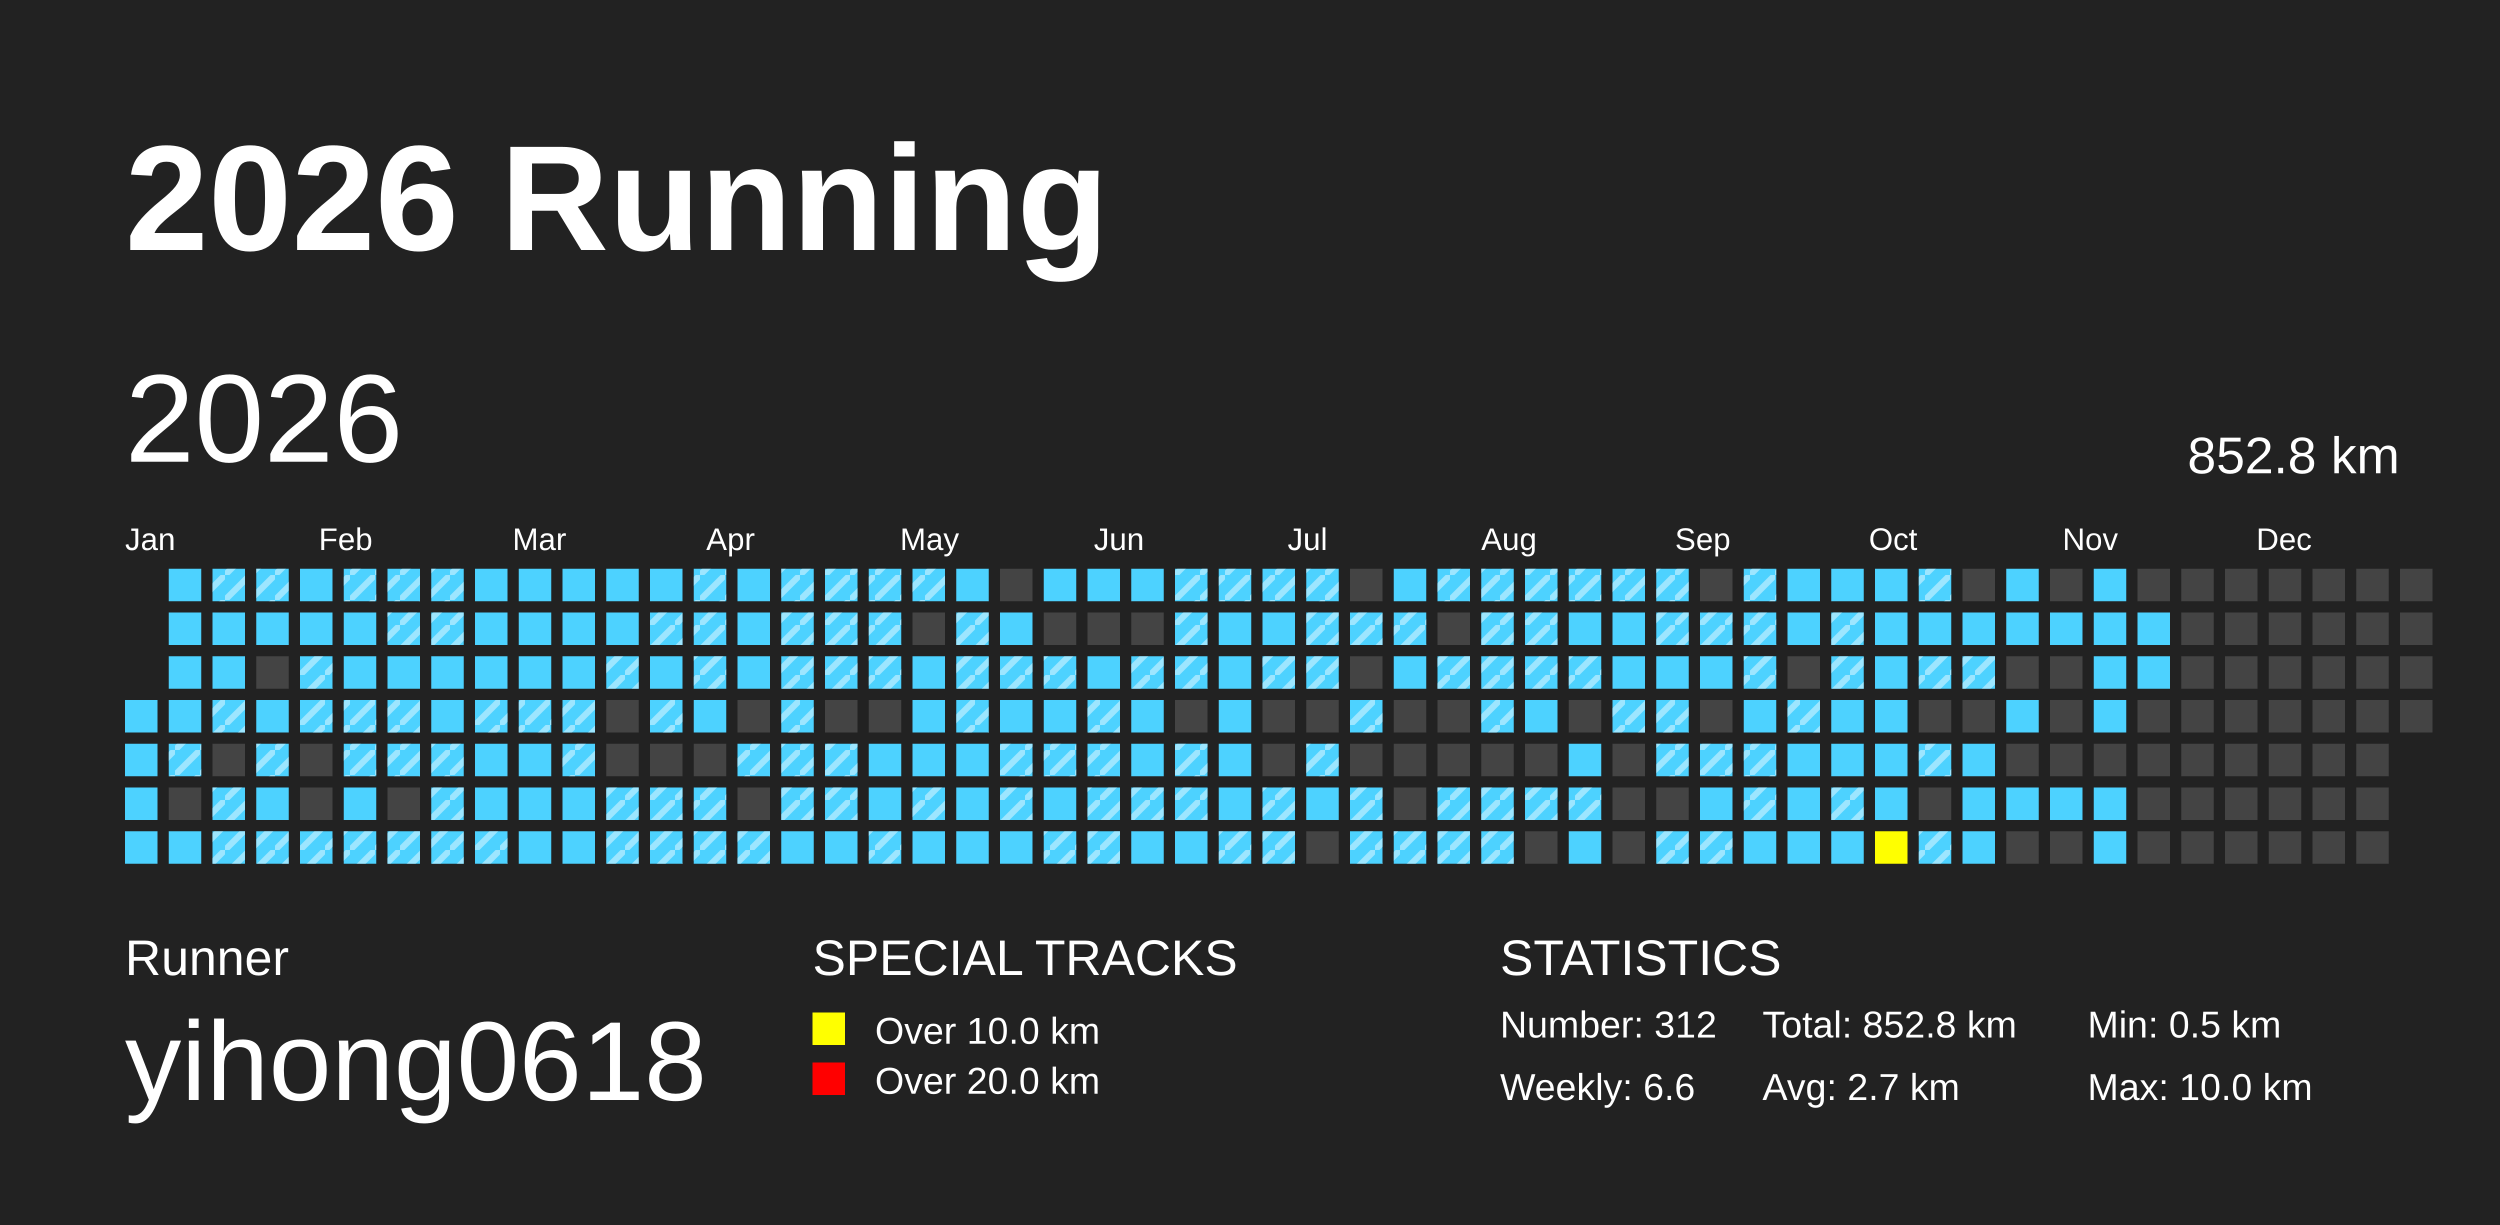
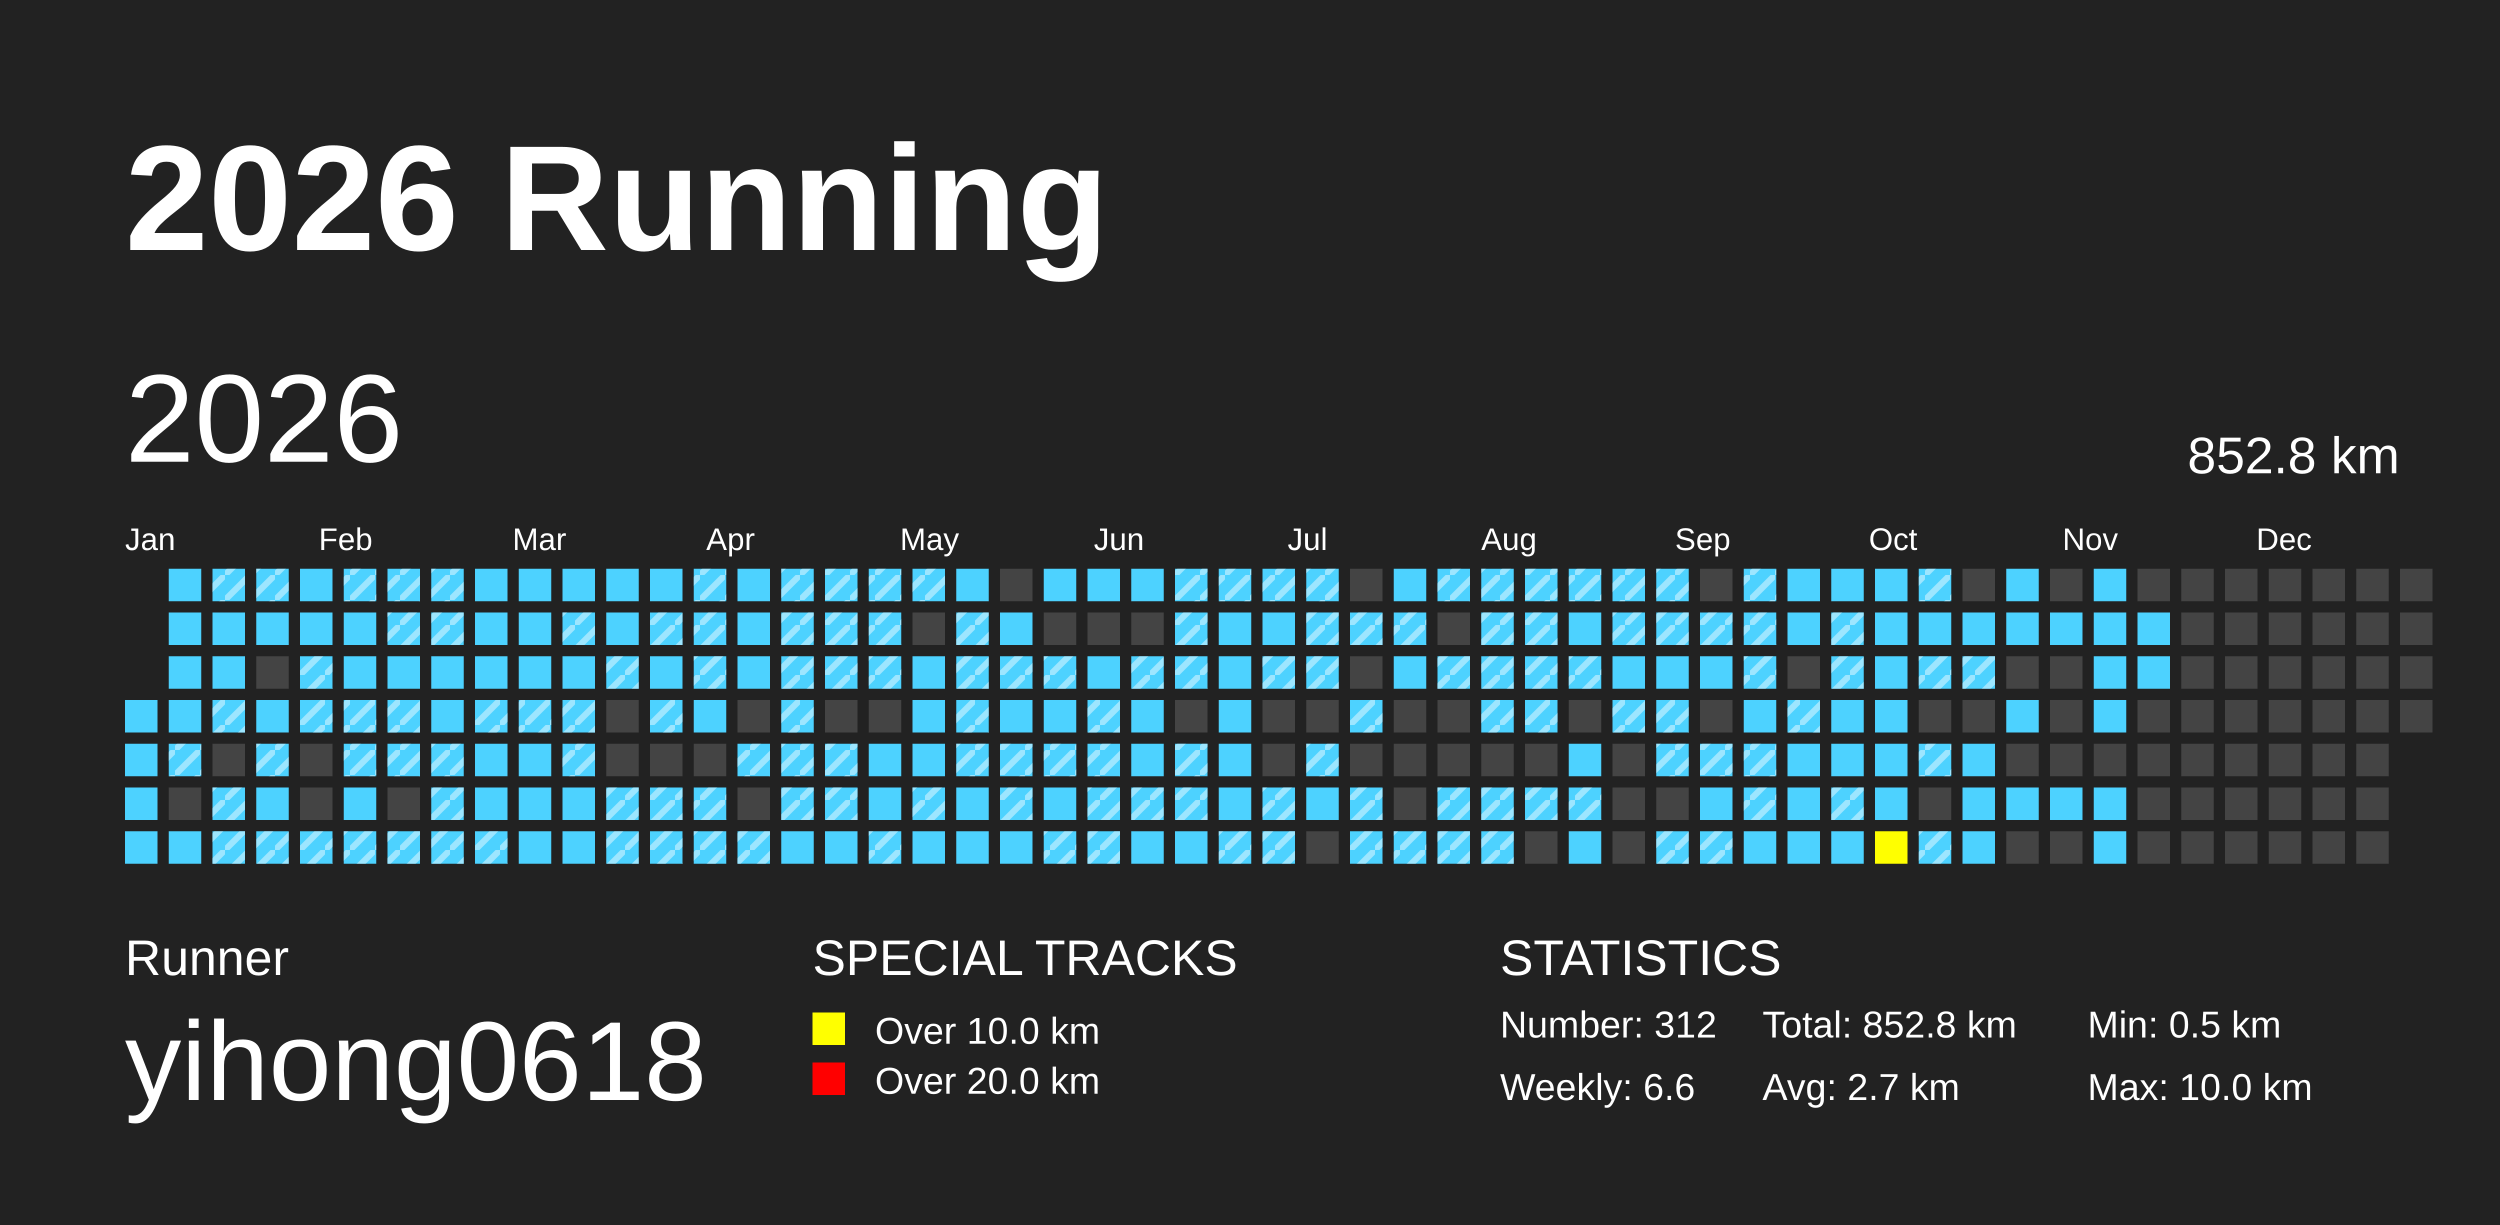
<svg xmlns="http://www.w3.org/2000/svg" baseProfile="full" height="98mm" version="1.1" viewBox="0,0,200,98" width="200mm">
  <defs>
    <pattern height="2" id="indoor-stripe" patternUnits="userSpaceOnUse" width="2">
      <line stroke="white" stroke-opacity="0.45" stroke-width="0.5" x1="0" x2="2" y1="2" y2="0" />
    </pattern>
  </defs>
  <rect fill="#222222" height="98" width="200" x="0" y="0" />
  <text fill="#FFFFFF" style="font-size:12px; font-family:Arial; font-weight:bold;" x="10" y="20">2026 Running</text>
  <text fill="#FFFFFF" style="font-size:4px; font-family:Arial" x="10" y="78">Runner</text>
  <text fill="#FFFFFF" style="font-size:9px; font-family:Arial" x="10" y="88">yihong0618</text>
  <text fill="#FFFFFF" style="font-size:4px; font-family:Arial" x="65" y="78">SPECIAL TRACKS</text>
  <rect fill="yellow" height="2.6" width="2.6" x="65" y="81" />
  <text fill="#FFFFFF" style="font-size:3px; font-family:Arial" x="70" y="83.5">Over 10.0 km</text>
  <rect fill="red" height="2.6" width="2.6" x="65" y="85" />
  <text fill="#FFFFFF" style="font-size:3px; font-family:Arial" x="70" y="87.5">Over 20.0 km</text>
  <text fill="#FFFFFF" style="font-size:4px; font-family:Arial" x="120" y="78">STATISTICS</text>
  <text fill="#FFFFFF" style="font-size:3px; font-family:Arial" x="120" y="83">Number: 312</text>
  <text fill="#FFFFFF" style="font-size:3px; font-family:Arial" x="120" y="88">Weekly: 6.6</text>
  <text fill="#FFFFFF" style="font-size:3px; font-family:Arial" x="141" y="83">Total: 852.8 km</text>
  <text fill="#FFFFFF" style="font-size:3px; font-family:Arial" x="141" y="88">Avg: 2.7 km</text>
  <text fill="#FFFFFF" style="font-size:3px; font-family:Arial" x="167" y="83">Min: 0.5 km</text>
  <text fill="#FFFFFF" style="font-size:3px; font-family:Arial" x="167" y="88">Max: 10.0 km</text>
  <text dominant-baseline="hanging" fill="#FFFFFF" style="font-size:10.0px; font-family:Arial;" x="10" y="30">2026</text>
  <text dominant-baseline="hanging" fill="#FFFFFF" style="font-size:4.125px; font-family:Arial;" x="175" y="35">852.8 km</text>
  <text fill="#FFFFFF" style="font-size:2.5px; font-family:Arial" x="10.0" y="44">Jan</text>
  <text fill="#FFFFFF" style="font-size:2.5px; font-family:Arial" x="25.5" y="44">Feb</text>
  <text fill="#FFFFFF" style="font-size:2.5px; font-family:Arial" x="41.0" y="44">Mar</text>
  <text fill="#FFFFFF" style="font-size:2.5px; font-family:Arial" x="56.5" y="44">Apr</text>
  <text fill="#FFFFFF" style="font-size:2.5px; font-family:Arial" x="72.0" y="44">May</text>
  <text fill="#FFFFFF" style="font-size:2.5px; font-family:Arial" x="87.5" y="44">Jun</text>
  <text fill="#FFFFFF" style="font-size:2.5px; font-family:Arial" x="103.0" y="44">Jul</text>
  <text fill="#FFFFFF" style="font-size:2.5px; font-family:Arial" x="118.5" y="44">Aug</text>
  <text fill="#FFFFFF" style="font-size:2.5px; font-family:Arial" x="134.0" y="44">Sep</text>
  <text fill="#FFFFFF" style="font-size:2.5px; font-family:Arial" x="149.5" y="44">Oct</text>
  <text fill="#FFFFFF" style="font-size:2.5px; font-family:Arial" x="165.0" y="44">Nov</text>
  <text fill="#FFFFFF" style="font-size:2.5px; font-family:Arial" x="180.5" y="44">Dec</text>
  <rect fill="#4DD2FF" height="2.6" width="2.6" x="10.0" y="56.0" />
  <rect fill="#4DD2FF" height="2.6" width="2.6" x="10.0" y="59.5" />
  <rect fill="#4DD2FF" height="2.6" width="2.6" x="10.0" y="63.0" />
  <rect fill="#4DD2FF" height="2.6" width="2.6" x="10.0" y="66.5" />
  <rect fill="#4DD2FF" height="2.6" width="2.6" x="13.5" y="45.5" />
  <rect fill="#4DD2FF" height="2.6" width="2.6" x="13.5" y="49.0" />
  <rect fill="#4DD2FF" height="2.6" width="2.6" x="13.5" y="52.5" />
  <rect fill="#4DD2FF" height="2.6" width="2.6" x="13.5" y="56.0" />
  <rect fill="#4DD2FF" height="2.6" width="2.6" x="13.5" y="59.5" />
  <rect fill="url(#indoor-stripe)" height="2.6" style="pointer-events: none;" width="2.6" x="13.5" y="59.5" />
  <rect fill="#444444" height="2.6" width="2.6" x="13.5" y="63.0" />
  <rect fill="#4DD2FF" height="2.6" width="2.6" x="13.5" y="66.5" />
  <rect fill="#4DD2FF" height="2.6" width="2.6" x="17.0" y="45.5" />
  <rect fill="url(#indoor-stripe)" height="2.6" style="pointer-events: none;" width="2.6" x="17.0" y="45.5" />
  <rect fill="#4DD2FF" height="2.6" width="2.6" x="17.0" y="49.0" />
  <rect fill="#4DD2FF" height="2.6" width="2.6" x="17.0" y="52.5" />
  <rect fill="#4DD2FF" height="2.6" width="2.6" x="17.0" y="56.0" />
  <rect fill="url(#indoor-stripe)" height="2.6" style="pointer-events: none;" width="2.6" x="17.0" y="56.0" />
  <rect fill="#444444" height="2.6" width="2.6" x="17.0" y="59.5" />
  <rect fill="#4DD2FF" height="2.6" width="2.6" x="17.0" y="63.0" />
  <rect fill="url(#indoor-stripe)" height="2.6" style="pointer-events: none;" width="2.6" x="17.0" y="63.0" />
  <rect fill="#4DD2FF" height="2.6" width="2.6" x="17.0" y="66.5" />
  <rect fill="url(#indoor-stripe)" height="2.6" style="pointer-events: none;" width="2.6" x="17.0" y="66.5" />
  <rect fill="#4DD2FF" height="2.6" width="2.6" x="20.5" y="45.5" />
  <rect fill="url(#indoor-stripe)" height="2.6" style="pointer-events: none;" width="2.6" x="20.5" y="45.5" />
  <rect fill="#4DD2FF" height="2.6" width="2.6" x="20.5" y="49.0" />
  <rect fill="#444444" height="2.6" width="2.6" x="20.5" y="52.5" />
  <rect fill="#4DD2FF" height="2.6" width="2.6" x="20.5" y="56.0" />
  <rect fill="#4DD2FF" height="2.6" width="2.6" x="20.5" y="59.5" />
  <rect fill="url(#indoor-stripe)" height="2.6" style="pointer-events: none;" width="2.6" x="20.5" y="59.5" />
  <rect fill="#4DD2FF" height="2.6" width="2.6" x="20.5" y="63.0" />
  <rect fill="#4DD2FF" height="2.6" width="2.6" x="20.5" y="66.5" />
  <rect fill="url(#indoor-stripe)" height="2.6" style="pointer-events: none;" width="2.6" x="20.5" y="66.5" />
  <rect fill="#4DD2FF" height="2.6" width="2.6" x="24.0" y="45.5" />
  <rect fill="#4DD2FF" height="2.6" width="2.6" x="24.0" y="49.0" />
  <rect fill="#4DD2FF" height="2.6" width="2.6" x="24.0" y="52.5" />
  <rect fill="url(#indoor-stripe)" height="2.6" style="pointer-events: none;" width="2.6" x="24.0" y="52.5" />
  <rect fill="#4DD2FF" height="2.6" width="2.6" x="24.0" y="56.0" />
  <rect fill="url(#indoor-stripe)" height="2.6" style="pointer-events: none;" width="2.6" x="24.0" y="56.0" />
  <rect fill="#444444" height="2.6" width="2.6" x="24.0" y="59.5" />
  <rect fill="#444444" height="2.6" width="2.6" x="24.0" y="63.0" />
  <rect fill="#4DD2FF" height="2.6" width="2.6" x="24.0" y="66.5" />
  <rect fill="url(#indoor-stripe)" height="2.6" style="pointer-events: none;" width="2.6" x="24.0" y="66.5" />
  <rect fill="#4DD2FF" height="2.6" width="2.6" x="27.5" y="45.5" />
  <rect fill="url(#indoor-stripe)" height="2.6" style="pointer-events: none;" width="2.6" x="27.5" y="45.5" />
  <rect fill="#4DD2FF" height="2.6" width="2.6" x="27.5" y="49.0" />
  <rect fill="#4DD2FF" height="2.6" width="2.6" x="27.5" y="52.5" />
  <rect fill="#4DD2FF" height="2.6" width="2.6" x="27.5" y="56.0" />
  <rect fill="url(#indoor-stripe)" height="2.6" style="pointer-events: none;" width="2.6" x="27.5" y="56.0" />
  <rect fill="#4DD2FF" height="2.6" width="2.6" x="27.5" y="59.5" />
  <rect fill="url(#indoor-stripe)" height="2.6" style="pointer-events: none;" width="2.6" x="27.5" y="59.5" />
  <rect fill="#4DD2FF" height="2.6" width="2.6" x="27.5" y="63.0" />
  <rect fill="#4DD2FF" height="2.6" width="2.6" x="27.5" y="66.5" />
  <rect fill="url(#indoor-stripe)" height="2.6" style="pointer-events: none;" width="2.6" x="27.5" y="66.5" />
  <rect fill="#4DD2FF" height="2.6" width="2.6" x="31.0" y="45.5" />
  <rect fill="url(#indoor-stripe)" height="2.6" style="pointer-events: none;" width="2.6" x="31.0" y="45.5" />
  <rect fill="#4DD2FF" height="2.6" width="2.6" x="31.0" y="49.0" />
  <rect fill="url(#indoor-stripe)" height="2.6" style="pointer-events: none;" width="2.6" x="31.0" y="49.0" />
  <rect fill="#4DD2FF" height="2.6" width="2.6" x="31.0" y="52.5" />
  <rect fill="#4DD2FF" height="2.6" width="2.6" x="31.0" y="56.0" />
  <rect fill="url(#indoor-stripe)" height="2.6" style="pointer-events: none;" width="2.6" x="31.0" y="56.0" />
  <rect fill="#4DD2FF" height="2.6" width="2.6" x="31.0" y="59.5" />
  <rect fill="url(#indoor-stripe)" height="2.6" style="pointer-events: none;" width="2.6" x="31.0" y="59.5" />
  <rect fill="#444444" height="2.6" width="2.6" x="31.0" y="63.0" />
  <rect fill="#4DD2FF" height="2.6" width="2.6" x="31.0" y="66.5" />
  <rect fill="url(#indoor-stripe)" height="2.6" style="pointer-events: none;" width="2.6" x="31.0" y="66.5" />
  <rect fill="#4DD2FF" height="2.6" width="2.6" x="34.5" y="45.5" />
  <rect fill="url(#indoor-stripe)" height="2.6" style="pointer-events: none;" width="2.6" x="34.5" y="45.5" />
  <rect fill="#4DD2FF" height="2.6" width="2.6" x="34.5" y="49.0" />
  <rect fill="url(#indoor-stripe)" height="2.6" style="pointer-events: none;" width="2.6" x="34.5" y="49.0" />
  <rect fill="#4DD2FF" height="2.6" width="2.6" x="34.5" y="52.5" />
  <rect fill="#4DD2FF" height="2.6" width="2.6" x="34.5" y="56.0" />
  <rect fill="#4DD2FF" height="2.6" width="2.6" x="34.5" y="59.5" />
  <rect fill="url(#indoor-stripe)" height="2.6" style="pointer-events: none;" width="2.6" x="34.5" y="59.5" />
  <rect fill="#4DD2FF" height="2.6" width="2.6" x="34.5" y="63.0" />
  <rect fill="url(#indoor-stripe)" height="2.6" style="pointer-events: none;" width="2.6" x="34.5" y="63.0" />
  <rect fill="#4DD2FF" height="2.6" width="2.6" x="34.5" y="66.5" />
  <rect fill="url(#indoor-stripe)" height="2.6" style="pointer-events: none;" width="2.6" x="34.5" y="66.5" />
  <rect fill="#4DD2FF" height="2.6" width="2.6" x="38.0" y="45.5" />
  <rect fill="#4DD2FF" height="2.6" width="2.6" x="38.0" y="49.0" />
  <rect fill="#4DD2FF" height="2.6" width="2.6" x="38.0" y="52.5" />
  <rect fill="#4DD2FF" height="2.6" width="2.6" x="38.0" y="56.0" />
  <rect fill="url(#indoor-stripe)" height="2.6" style="pointer-events: none;" width="2.6" x="38.0" y="56.0" />
  <rect fill="#4DD2FF" height="2.6" width="2.6" x="38.0" y="59.5" />
  <rect fill="#4DD2FF" height="2.6" width="2.6" x="38.0" y="63.0" />
  <rect fill="#4DD2FF" height="2.6" width="2.6" x="38.0" y="66.5" />
  <rect fill="url(#indoor-stripe)" height="2.6" style="pointer-events: none;" width="2.6" x="38.0" y="66.5" />
  <rect fill="#4DD2FF" height="2.6" width="2.6" x="41.5" y="45.5" />
  <rect fill="#4DD2FF" height="2.6" width="2.6" x="41.5" y="49.0" />
  <rect fill="#4DD2FF" height="2.6" width="2.6" x="41.5" y="52.5" />
  <rect fill="#4DD2FF" height="2.6" width="2.6" x="41.5" y="56.0" />
  <rect fill="url(#indoor-stripe)" height="2.6" style="pointer-events: none;" width="2.6" x="41.5" y="56.0" />
  <rect fill="#4DD2FF" height="2.6" width="2.6" x="41.5" y="59.5" />
  <rect fill="#4DD2FF" height="2.6" width="2.6" x="41.5" y="63.0" />
  <rect fill="#4DD2FF" height="2.6" width="2.6" x="41.5" y="66.5" />
  <rect fill="#4DD2FF" height="2.6" width="2.6" x="45.0" y="45.5" />
  <rect fill="#4DD2FF" height="2.6" width="2.6" x="45.0" y="49.0" />
+   <rect fill="url(#indoor-stripe)" height="2.6" style="pointer-events: none;" width="2.6" x="45.0" y="49.0" />
  <rect fill="#4DD2FF" height="2.6" width="2.6" x="45.0" y="52.5" />
  <rect fill="#4DD2FF" height="2.6" width="2.6" x="45.0" y="56.0" />
  <rect fill="url(#indoor-stripe)" height="2.6" style="pointer-events: none;" width="2.6" x="45.0" y="56.0" />
  <rect fill="#4DD2FF" height="2.6" width="2.6" x="45.0" y="59.5" />
  <rect fill="url(#indoor-stripe)" height="2.6" style="pointer-events: none;" width="2.6" x="45.0" y="59.5" />
  <rect fill="#4DD2FF" height="2.6" width="2.6" x="45.0" y="63.0" />
  <rect fill="#4DD2FF" height="2.6" width="2.6" x="45.0" y="66.5" />
  <rect fill="#4DD2FF" height="2.6" width="2.6" x="48.5" y="45.5" />
  <rect fill="#4DD2FF" height="2.6" width="2.6" x="48.5" y="49.0" />
  <rect fill="#4DD2FF" height="2.6" width="2.6" x="48.5" y="52.5" />
  <rect fill="url(#indoor-stripe)" height="2.6" style="pointer-events: none;" width="2.6" x="48.5" y="52.5" />
  <rect fill="#444444" height="2.6" width="2.6" x="48.5" y="56.0" />
  <rect fill="#444444" height="2.6" width="2.6" x="48.5" y="59.5" />
  <rect fill="#4DD2FF" height="2.6" width="2.6" x="48.5" y="63.0" />
  <rect fill="url(#indoor-stripe)" height="2.6" style="pointer-events: none;" width="2.6" x="48.5" y="63.0" />
  <rect fill="#4DD2FF" height="2.6" width="2.6" x="48.5" y="66.5" />
  <rect fill="url(#indoor-stripe)" height="2.6" style="pointer-events: none;" width="2.6" x="48.5" y="66.5" />
  <rect fill="#4DD2FF" height="2.6" width="2.6" x="52.0" y="45.5" />
  <rect fill="#4DD2FF" height="2.6" width="2.6" x="52.0" y="49.0" />
  <rect fill="url(#indoor-stripe)" height="2.6" style="pointer-events: none;" width="2.6" x="52.0" y="49.0" />
  <rect fill="#4DD2FF" height="2.6" width="2.6" x="52.0" y="52.5" />
  <rect fill="#4DD2FF" height="2.6" width="2.6" x="52.0" y="56.0" />
  <rect fill="url(#indoor-stripe)" height="2.6" style="pointer-events: none;" width="2.6" x="52.0" y="56.0" />
  <rect fill="#444444" height="2.6" width="2.6" x="52.0" y="59.5" />
  <rect fill="#4DD2FF" height="2.6" width="2.6" x="52.0" y="63.0" />
  <rect fill="url(#indoor-stripe)" height="2.6" style="pointer-events: none;" width="2.6" x="52.0" y="63.0" />
  <rect fill="#4DD2FF" height="2.6" width="2.6" x="52.0" y="66.5" />
  <rect fill="url(#indoor-stripe)" height="2.6" style="pointer-events: none;" width="2.6" x="52.0" y="66.5" />
  <rect fill="#4DD2FF" height="2.6" width="2.6" x="55.5" y="45.5" />
  <rect fill="url(#indoor-stripe)" height="2.6" style="pointer-events: none;" width="2.6" x="55.5" y="45.5" />
  <rect fill="#4DD2FF" height="2.6" width="2.6" x="55.5" y="49.0" />
  <rect fill="url(#indoor-stripe)" height="2.6" style="pointer-events: none;" width="2.6" x="55.5" y="49.0" />
  <rect fill="#4DD2FF" height="2.6" width="2.6" x="55.5" y="52.5" />
  <rect fill="url(#indoor-stripe)" height="2.6" style="pointer-events: none;" width="2.6" x="55.5" y="52.5" />
  <rect fill="#4DD2FF" height="2.6" width="2.6" x="55.5" y="56.0" />
  <rect fill="#444444" height="2.6" width="2.6" x="55.5" y="59.5" />
  <rect fill="#4DD2FF" height="2.6" width="2.6" x="55.5" y="63.0" />
  <rect fill="url(#indoor-stripe)" height="2.6" style="pointer-events: none;" width="2.6" x="55.5" y="63.0" />
  <rect fill="#4DD2FF" height="2.6" width="2.6" x="55.5" y="66.5" />
  <rect fill="url(#indoor-stripe)" height="2.6" style="pointer-events: none;" width="2.6" x="55.5" y="66.5" />
  <rect fill="#4DD2FF" height="2.6" width="2.6" x="59.0" y="45.5" />
  <rect fill="#4DD2FF" height="2.6" width="2.6" x="59.0" y="49.0" />
  <rect fill="#4DD2FF" height="2.6" width="2.6" x="59.0" y="52.5" />
  <rect fill="#444444" height="2.6" width="2.6" x="59.0" y="56.0" />
  <rect fill="#4DD2FF" height="2.6" width="2.6" x="59.0" y="59.5" />
  <rect fill="url(#indoor-stripe)" height="2.6" style="pointer-events: none;" width="2.6" x="59.0" y="59.5" />
  <rect fill="#444444" height="2.6" width="2.6" x="59.0" y="63.0" />
  <rect fill="#4DD2FF" height="2.6" width="2.6" x="59.0" y="66.5" />
  <rect fill="url(#indoor-stripe)" height="2.6" style="pointer-events: none;" width="2.6" x="59.0" y="66.5" />
  <rect fill="#4DD2FF" height="2.6" width="2.6" x="62.5" y="45.5" />
  <rect fill="url(#indoor-stripe)" height="2.6" style="pointer-events: none;" width="2.6" x="62.5" y="45.5" />
  <rect fill="#4DD2FF" height="2.6" width="2.6" x="62.5" y="49.0" />
  <rect fill="url(#indoor-stripe)" height="2.6" style="pointer-events: none;" width="2.6" x="62.5" y="49.0" />
  <rect fill="#4DD2FF" height="2.6" width="2.6" x="62.5" y="52.5" />
  <rect fill="url(#indoor-stripe)" height="2.6" style="pointer-events: none;" width="2.6" x="62.5" y="52.5" />
  <rect fill="#4DD2FF" height="2.6" width="2.6" x="62.5" y="56.0" />
  <rect fill="url(#indoor-stripe)" height="2.6" style="pointer-events: none;" width="2.6" x="62.5" y="56.0" />
  <rect fill="#4DD2FF" height="2.6" width="2.6" x="62.5" y="59.5" />
  <rect fill="url(#indoor-stripe)" height="2.6" style="pointer-events: none;" width="2.6" x="62.5" y="59.5" />
  <rect fill="#4DD2FF" height="2.6" width="2.6" x="62.5" y="63.0" />
  <rect fill="url(#indoor-stripe)" height="2.6" style="pointer-events: none;" width="2.6" x="62.5" y="63.0" />
  <rect fill="#4DD2FF" height="2.6" width="2.6" x="62.5" y="66.5" />
  <rect fill="#4DD2FF" height="2.6" width="2.6" x="66.0" y="45.5" />
  <rect fill="url(#indoor-stripe)" height="2.6" style="pointer-events: none;" width="2.6" x="66.0" y="45.5" />
  <rect fill="#4DD2FF" height="2.6" width="2.6" x="66.0" y="49.0" />
  <rect fill="url(#indoor-stripe)" height="2.6" style="pointer-events: none;" width="2.6" x="66.0" y="49.0" />
  <rect fill="#4DD2FF" height="2.6" width="2.6" x="66.0" y="52.5" />
  <rect fill="url(#indoor-stripe)" height="2.6" style="pointer-events: none;" width="2.6" x="66.0" y="52.5" />
  <rect fill="#444444" height="2.6" width="2.6" x="66.0" y="56.0" />
  <rect fill="#4DD2FF" height="2.6" width="2.6" x="66.0" y="59.5" />
  <rect fill="url(#indoor-stripe)" height="2.6" style="pointer-events: none;" width="2.6" x="66.0" y="59.5" />
  <rect fill="#4DD2FF" height="2.6" width="2.6" x="66.0" y="63.0" />
  <rect fill="url(#indoor-stripe)" height="2.6" style="pointer-events: none;" width="2.6" x="66.0" y="63.0" />
  <rect fill="#4DD2FF" height="2.6" width="2.6" x="66.0" y="66.5" />
  <rect fill="#4DD2FF" height="2.6" width="2.6" x="69.5" y="45.5" />
  <rect fill="url(#indoor-stripe)" height="2.6" style="pointer-events: none;" width="2.6" x="69.5" y="45.5" />
  <rect fill="#4DD2FF" height="2.6" width="2.6" x="69.5" y="49.0" />
  <rect fill="url(#indoor-stripe)" height="2.6" style="pointer-events: none;" width="2.6" x="69.5" y="49.0" />
  <rect fill="#4DD2FF" height="2.6" width="2.6" x="69.5" y="52.5" />
  <rect fill="url(#indoor-stripe)" height="2.6" style="pointer-events: none;" width="2.6" x="69.5" y="52.5" />
  <rect fill="#444444" height="2.6" width="2.6" x="69.5" y="56.0" />
  <rect fill="#4DD2FF" height="2.6" width="2.6" x="69.5" y="59.5" />
  <rect fill="#4DD2FF" height="2.6" width="2.6" x="69.5" y="63.0" />
  <rect fill="#4DD2FF" height="2.6" width="2.6" x="69.5" y="66.5" />
  <rect fill="url(#indoor-stripe)" height="2.6" style="pointer-events: none;" width="2.6" x="69.5" y="66.5" />
  <rect fill="#4DD2FF" height="2.6" width="2.6" x="73.0" y="45.5" />
  <rect fill="url(#indoor-stripe)" height="2.6" style="pointer-events: none;" width="2.6" x="73.0" y="45.5" />
  <rect fill="#444444" height="2.6" width="2.6" x="73.0" y="49.0" />
  <rect fill="#4DD2FF" height="2.6" width="2.6" x="73.0" y="52.5" />
  <rect fill="#4DD2FF" height="2.6" width="2.6" x="73.0" y="56.0" />
  <rect fill="#4DD2FF" height="2.6" width="2.6" x="73.0" y="59.5" />
  <rect fill="#4DD2FF" height="2.6" width="2.6" x="73.0" y="63.0" />
  <rect fill="url(#indoor-stripe)" height="2.6" style="pointer-events: none;" width="2.6" x="73.0" y="63.0" />
  <rect fill="#4DD2FF" height="2.6" width="2.6" x="73.0" y="66.5" />
  <rect fill="#4DD2FF" height="2.6" width="2.6" x="76.5" y="45.5" />
  <rect fill="#4DD2FF" height="2.6" width="2.6" x="76.5" y="49.0" />
  <rect fill="url(#indoor-stripe)" height="2.6" style="pointer-events: none;" width="2.6" x="76.5" y="49.0" />
  <rect fill="#4DD2FF" height="2.6" width="2.6" x="76.5" y="52.5" />
  <rect fill="url(#indoor-stripe)" height="2.6" style="pointer-events: none;" width="2.6" x="76.5" y="52.5" />
  <rect fill="#4DD2FF" height="2.6" width="2.6" x="76.5" y="56.0" />
  <rect fill="url(#indoor-stripe)" height="2.6" style="pointer-events: none;" width="2.6" x="76.5" y="56.0" />
  <rect fill="#4DD2FF" height="2.6" width="2.6" x="76.5" y="59.5" />
+   <rect fill="url(#indoor-stripe)" height="2.6" style="pointer-events: none;" width="2.6" x="76.5" y="59.5" />
  <rect fill="#4DD2FF" height="2.6" width="2.6" x="76.5" y="63.0" />
  <rect fill="#4DD2FF" height="2.6" width="2.6" x="76.5" y="66.5" />
  <rect fill="#444444" height="2.6" width="2.6" x="80.0" y="45.5" />
  <rect fill="#4DD2FF" height="2.6" width="2.6" x="80.0" y="49.0" />
  <rect fill="#4DD2FF" height="2.6" width="2.6" x="80.0" y="52.5" />
  <rect fill="url(#indoor-stripe)" height="2.6" style="pointer-events: none;" width="2.6" x="80.0" y="52.5" />
  <rect fill="#4DD2FF" height="2.6" width="2.6" x="80.0" y="56.0" />
  <rect fill="#4DD2FF" height="2.6" width="2.6" x="80.0" y="59.5" />
  <rect fill="url(#indoor-stripe)" height="2.6" style="pointer-events: none;" width="2.6" x="80.0" y="59.5" />
  <rect fill="#4DD2FF" height="2.6" width="2.6" x="80.0" y="63.0" />
  <rect fill="url(#indoor-stripe)" height="2.6" style="pointer-events: none;" width="2.6" x="80.0" y="63.0" />
  <rect fill="#4DD2FF" height="2.6" width="2.6" x="80.0" y="66.5" />
  <rect fill="#4DD2FF" height="2.6" width="2.6" x="83.5" y="45.5" />
  <rect fill="#444444" height="2.6" width="2.6" x="83.5" y="49.0" />
  <rect fill="#4DD2FF" height="2.6" width="2.6" x="83.5" y="52.5" />
  <rect fill="url(#indoor-stripe)" height="2.6" style="pointer-events: none;" width="2.6" x="83.5" y="52.5" />
  <rect fill="#4DD2FF" height="2.6" width="2.6" x="83.5" y="56.0" />
  <rect fill="#4DD2FF" height="2.6" width="2.6" x="83.5" y="59.5" />
  <rect fill="url(#indoor-stripe)" height="2.6" style="pointer-events: none;" width="2.6" x="83.5" y="59.5" />
  <rect fill="#4DD2FF" height="2.6" width="2.6" x="83.5" y="63.0" />
  <rect fill="#4DD2FF" height="2.6" width="2.6" x="83.5" y="66.5" />
  <rect fill="url(#indoor-stripe)" height="2.6" style="pointer-events: none;" width="2.6" x="83.5" y="66.5" />
  <rect fill="#4DD2FF" height="2.6" width="2.6" x="87.0" y="45.5" />
  <rect fill="#444444" height="2.6" width="2.6" x="87.0" y="49.0" />
  <rect fill="#4DD2FF" height="2.6" width="2.6" x="87.0" y="52.5" />
  <rect fill="#4DD2FF" height="2.6" width="2.6" x="87.0" y="56.0" />
  <rect fill="url(#indoor-stripe)" height="2.6" style="pointer-events: none;" width="2.6" x="87.0" y="56.0" />
  <rect fill="#4DD2FF" height="2.6" width="2.6" x="87.0" y="59.5" />
  <rect fill="url(#indoor-stripe)" height="2.6" style="pointer-events: none;" width="2.6" x="87.0" y="59.5" />
  <rect fill="#4DD2FF" height="2.6" width="2.6" x="87.0" y="63.0" />
  <rect fill="url(#indoor-stripe)" height="2.6" style="pointer-events: none;" width="2.6" x="87.0" y="63.0" />
  <rect fill="#4DD2FF" height="2.6" width="2.6" x="87.0" y="66.5" />
  <rect fill="url(#indoor-stripe)" height="2.6" style="pointer-events: none;" width="2.6" x="87.0" y="66.5" />
  <rect fill="#4DD2FF" height="2.6" width="2.6" x="90.5" y="45.5" />
  <rect fill="#444444" height="2.6" width="2.6" x="90.5" y="49.0" />
  <rect fill="#4DD2FF" height="2.6" width="2.6" x="90.5" y="52.5" />
  <rect fill="url(#indoor-stripe)" height="2.6" style="pointer-events: none;" width="2.6" x="90.5" y="52.5" />
  <rect fill="#4DD2FF" height="2.6" width="2.6" x="90.5" y="56.0" />
  <rect fill="#4DD2FF" height="2.6" width="2.6" x="90.5" y="59.5" />
  <rect fill="#4DD2FF" height="2.6" width="2.6" x="90.5" y="63.0" />
  <rect fill="url(#indoor-stripe)" height="2.6" style="pointer-events: none;" width="2.6" x="90.5" y="63.0" />
  <rect fill="#4DD2FF" height="2.6" width="2.6" x="90.5" y="66.5" />
  <rect fill="#4DD2FF" height="2.6" width="2.6" x="94.0" y="45.5" />
  <rect fill="url(#indoor-stripe)" height="2.6" style="pointer-events: none;" width="2.6" x="94.0" y="45.5" />
  <rect fill="#4DD2FF" height="2.6" width="2.6" x="94.0" y="49.0" />
  <rect fill="url(#indoor-stripe)" height="2.6" style="pointer-events: none;" width="2.6" x="94.0" y="49.0" />
  <rect fill="#4DD2FF" height="2.6" width="2.6" x="94.0" y="52.5" />
  <rect fill="url(#indoor-stripe)" height="2.6" style="pointer-events: none;" width="2.6" x="94.0" y="52.5" />
  <rect fill="#444444" height="2.6" width="2.6" x="94.0" y="56.0" />
  <rect fill="#4DD2FF" height="2.6" width="2.6" x="94.0" y="59.5" />
  <rect fill="url(#indoor-stripe)" height="2.6" style="pointer-events: none;" width="2.6" x="94.0" y="59.5" />
  <rect fill="#4DD2FF" height="2.6" width="2.6" x="94.0" y="63.0" />
  <rect fill="url(#indoor-stripe)" height="2.6" style="pointer-events: none;" width="2.6" x="94.0" y="63.0" />
  <rect fill="#4DD2FF" height="2.6" width="2.6" x="94.0" y="66.5" />
  <rect fill="#4DD2FF" height="2.6" width="2.6" x="97.5" y="45.5" />
  <rect fill="url(#indoor-stripe)" height="2.6" style="pointer-events: none;" width="2.6" x="97.5" y="45.5" />
  <rect fill="#4DD2FF" height="2.6" width="2.6" x="97.5" y="49.0" />
  <rect fill="#4DD2FF" height="2.6" width="2.6" x="97.5" y="52.5" />
  <rect fill="#4DD2FF" height="2.6" width="2.6" x="97.5" y="56.0" />
  <rect fill="#4DD2FF" height="2.6" width="2.6" x="97.5" y="59.5" />
  <rect fill="#4DD2FF" height="2.6" width="2.6" x="97.5" y="63.0" />
  <rect fill="#4DD2FF" height="2.6" width="2.6" x="97.5" y="66.5" />
  <rect fill="url(#indoor-stripe)" height="2.6" style="pointer-events: none;" width="2.6" x="97.5" y="66.5" />
  <rect fill="#4DD2FF" height="2.6" width="2.6" x="101.0" y="45.5" />
  <rect fill="url(#indoor-stripe)" height="2.6" style="pointer-events: none;" width="2.6" x="101.0" y="45.5" />
  <rect fill="#4DD2FF" height="2.6" width="2.6" x="101.0" y="49.0" />
  <rect fill="#4DD2FF" height="2.6" width="2.6" x="101.0" y="52.5" />
  <rect fill="url(#indoor-stripe)" height="2.6" style="pointer-events: none;" width="2.6" x="101.0" y="52.5" />
  <rect fill="#444444" height="2.6" width="2.6" x="101.0" y="56.0" />
  <rect fill="#444444" height="2.6" width="2.6" x="101.0" y="59.5" />
  <rect fill="#4DD2FF" height="2.6" width="2.6" x="101.0" y="63.0" />
  <rect fill="url(#indoor-stripe)" height="2.6" style="pointer-events: none;" width="2.6" x="101.0" y="63.0" />
  <rect fill="#4DD2FF" height="2.6" width="2.6" x="101.0" y="66.5" />
  <rect fill="url(#indoor-stripe)" height="2.6" style="pointer-events: none;" width="2.6" x="101.0" y="66.5" />
  <rect fill="#4DD2FF" height="2.6" width="2.6" x="104.5" y="45.5" />
  <rect fill="url(#indoor-stripe)" height="2.6" style="pointer-events: none;" width="2.6" x="104.5" y="45.5" />
  <rect fill="#4DD2FF" height="2.6" width="2.6" x="104.5" y="49.0" />
  <rect fill="url(#indoor-stripe)" height="2.6" style="pointer-events: none;" width="2.6" x="104.5" y="49.0" />
  <rect fill="#4DD2FF" height="2.6" width="2.6" x="104.5" y="52.5" />
  <rect fill="url(#indoor-stripe)" height="2.6" style="pointer-events: none;" width="2.6" x="104.5" y="52.5" />
  <rect fill="#444444" height="2.6" width="2.6" x="104.5" y="56.0" />
  <rect fill="#4DD2FF" height="2.6" width="2.6" x="104.5" y="59.5" />
  <rect fill="url(#indoor-stripe)" height="2.6" style="pointer-events: none;" width="2.6" x="104.5" y="59.5" />
  <rect fill="#4DD2FF" height="2.6" width="2.6" x="104.5" y="63.0" />
  <rect fill="#444444" height="2.6" width="2.6" x="104.5" y="66.5" />
  <rect fill="#444444" height="2.6" width="2.6" x="108.0" y="45.5" />
  <rect fill="#4DD2FF" height="2.6" width="2.6" x="108.0" y="49.0" />
  <rect fill="url(#indoor-stripe)" height="2.6" style="pointer-events: none;" width="2.6" x="108.0" y="49.0" />
  <rect fill="#444444" height="2.6" width="2.6" x="108.0" y="52.5" />
  <rect fill="#4DD2FF" height="2.6" width="2.6" x="108.0" y="56.0" />
  <rect fill="url(#indoor-stripe)" height="2.6" style="pointer-events: none;" width="2.6" x="108.0" y="56.0" />
  <rect fill="#444444" height="2.6" width="2.6" x="108.0" y="59.5" />
  <rect fill="#4DD2FF" height="2.6" width="2.6" x="108.0" y="63.0" />
  <rect fill="url(#indoor-stripe)" height="2.6" style="pointer-events: none;" width="2.6" x="108.0" y="63.0" />
  <rect fill="#4DD2FF" height="2.6" width="2.6" x="108.0" y="66.5" />
  <rect fill="url(#indoor-stripe)" height="2.6" style="pointer-events: none;" width="2.6" x="108.0" y="66.5" />
  <rect fill="#4DD2FF" height="2.6" width="2.6" x="111.5" y="45.5" />
  <rect fill="#4DD2FF" height="2.6" width="2.6" x="111.5" y="49.0" />
  <rect fill="url(#indoor-stripe)" height="2.6" style="pointer-events: none;" width="2.6" x="111.5" y="49.0" />
  <rect fill="#4DD2FF" height="2.6" width="2.6" x="111.5" y="52.5" />
  <rect fill="#444444" height="2.6" width="2.6" x="111.5" y="56.0" />
  <rect fill="#444444" height="2.6" width="2.6" x="111.5" y="59.5" />
  <rect fill="#444444" height="2.6" width="2.6" x="111.5" y="63.0" />
  <rect fill="#4DD2FF" height="2.6" width="2.6" x="111.5" y="66.5" />
  <rect fill="url(#indoor-stripe)" height="2.6" style="pointer-events: none;" width="2.6" x="111.5" y="66.5" />
  <rect fill="#4DD2FF" height="2.6" width="2.6" x="115.0" y="45.5" />
  <rect fill="url(#indoor-stripe)" height="2.6" style="pointer-events: none;" width="2.6" x="115.0" y="45.5" />
  <rect fill="#444444" height="2.6" width="2.6" x="115.0" y="49.0" />
  <rect fill="#4DD2FF" height="2.6" width="2.6" x="115.0" y="52.5" />
  <rect fill="url(#indoor-stripe)" height="2.6" style="pointer-events: none;" width="2.6" x="115.0" y="52.5" />
  <rect fill="#444444" height="2.6" width="2.6" x="115.0" y="56.0" />
  <rect fill="#444444" height="2.6" width="2.6" x="115.0" y="59.5" />
  <rect fill="#4DD2FF" height="2.6" width="2.6" x="115.0" y="63.0" />
  <rect fill="url(#indoor-stripe)" height="2.6" style="pointer-events: none;" width="2.6" x="115.0" y="63.0" />
  <rect fill="#4DD2FF" height="2.6" width="2.6" x="115.0" y="66.5" />
  <rect fill="url(#indoor-stripe)" height="2.6" style="pointer-events: none;" width="2.6" x="115.0" y="66.5" />
  <rect fill="#4DD2FF" height="2.6" width="2.6" x="118.5" y="45.5" />
  <rect fill="url(#indoor-stripe)" height="2.6" style="pointer-events: none;" width="2.6" x="118.5" y="45.5" />
  <rect fill="#4DD2FF" height="2.6" width="2.6" x="118.5" y="49.0" />
  <rect fill="url(#indoor-stripe)" height="2.6" style="pointer-events: none;" width="2.6" x="118.5" y="49.0" />
  <rect fill="#4DD2FF" height="2.6" width="2.6" x="118.5" y="52.5" />
  <rect fill="url(#indoor-stripe)" height="2.6" style="pointer-events: none;" width="2.6" x="118.5" y="52.5" />
  <rect fill="#4DD2FF" height="2.6" width="2.6" x="118.5" y="56.0" />
  <rect fill="url(#indoor-stripe)" height="2.6" style="pointer-events: none;" width="2.6" x="118.5" y="56.0" />
  <rect fill="#444444" height="2.6" width="2.6" x="118.5" y="59.5" />
  <rect fill="#4DD2FF" height="2.6" width="2.6" x="118.5" y="63.0" />
  <rect fill="url(#indoor-stripe)" height="2.6" style="pointer-events: none;" width="2.6" x="118.5" y="63.0" />
  <rect fill="#4DD2FF" height="2.6" width="2.6" x="118.5" y="66.5" />
  <rect fill="url(#indoor-stripe)" height="2.6" style="pointer-events: none;" width="2.6" x="118.5" y="66.5" />
  <rect fill="#4DD2FF" height="2.6" width="2.6" x="122.0" y="45.5" />
  <rect fill="url(#indoor-stripe)" height="2.6" style="pointer-events: none;" width="2.6" x="122.0" y="45.5" />
  <rect fill="#4DD2FF" height="2.6" width="2.6" x="122.0" y="49.0" />
  <rect fill="url(#indoor-stripe)" height="2.6" style="pointer-events: none;" width="2.6" x="122.0" y="49.0" />
  <rect fill="#4DD2FF" height="2.6" width="2.6" x="122.0" y="52.5" />
  <rect fill="url(#indoor-stripe)" height="2.6" style="pointer-events: none;" width="2.6" x="122.0" y="52.5" />
  <rect fill="#4DD2FF" height="2.6" width="2.6" x="122.0" y="56.0" />
+   <rect fill="url(#indoor-stripe)" height="2.6" style="pointer-events: none;" width="2.6" x="122.0" y="56.0" />
  <rect fill="#444444" height="2.6" width="2.6" x="122.0" y="59.5" />
  <rect fill="#4DD2FF" height="2.6" width="2.6" x="122.0" y="63.0" />
  <rect fill="url(#indoor-stripe)" height="2.6" style="pointer-events: none;" width="2.6" x="122.0" y="63.0" />
  <rect fill="#444444" height="2.6" width="2.6" x="122.0" y="66.5" />
  <rect fill="#4DD2FF" height="2.6" width="2.6" x="125.5" y="45.5" />
  <rect fill="url(#indoor-stripe)" height="2.6" style="pointer-events: none;" width="2.6" x="125.5" y="45.5" />
  <rect fill="#4DD2FF" height="2.6" width="2.6" x="125.5" y="49.0" />
  <rect fill="#4DD2FF" height="2.6" width="2.6" x="125.5" y="52.5" />
  <rect fill="url(#indoor-stripe)" height="2.6" style="pointer-events: none;" width="2.6" x="125.5" y="52.5" />
  <rect fill="#444444" height="2.6" width="2.6" x="125.5" y="56.0" />
  <rect fill="#4DD2FF" height="2.6" width="2.6" x="125.5" y="59.5" />
  <rect fill="#4DD2FF" height="2.6" width="2.6" x="125.5" y="63.0" />
  <rect fill="url(#indoor-stripe)" height="2.6" style="pointer-events: none;" width="2.6" x="125.5" y="63.0" />
  <rect fill="#4DD2FF" height="2.6" width="2.6" x="125.5" y="66.5" />
  <rect fill="#4DD2FF" height="2.6" width="2.6" x="129.0" y="45.5" />
  <rect fill="url(#indoor-stripe)" height="2.6" style="pointer-events: none;" width="2.6" x="129.0" y="45.5" />
  <rect fill="#4DD2FF" height="2.6" width="2.6" x="129.0" y="49.0" />
+   <rect fill="url(#indoor-stripe)" height="2.6" style="pointer-events: none;" width="2.6" x="129.0" y="49.0" />
  <rect fill="#4DD2FF" height="2.6" width="2.6" x="129.0" y="52.5" />
  <rect fill="#4DD2FF" height="2.6" width="2.6" x="129.0" y="56.0" />
  <rect fill="url(#indoor-stripe)" height="2.6" style="pointer-events: none;" width="2.6" x="129.0" y="56.0" />
  <rect fill="#444444" height="2.6" width="2.6" x="129.0" y="59.5" />
  <rect fill="#444444" height="2.6" width="2.6" x="129.0" y="63.0" />
  <rect fill="#444444" height="2.6" width="2.6" x="129.0" y="66.5" />
  <rect fill="#4DD2FF" height="2.6" width="2.6" x="132.5" y="45.5" />
  <rect fill="url(#indoor-stripe)" height="2.6" style="pointer-events: none;" width="2.6" x="132.5" y="45.5" />
  <rect fill="#4DD2FF" height="2.6" width="2.6" x="132.5" y="49.0" />
  <rect fill="url(#indoor-stripe)" height="2.6" style="pointer-events: none;" width="2.6" x="132.5" y="49.0" />
  <rect fill="#4DD2FF" height="2.6" width="2.6" x="132.5" y="52.5" />
  <rect fill="#4DD2FF" height="2.6" width="2.6" x="132.5" y="56.0" />
  <rect fill="url(#indoor-stripe)" height="2.6" style="pointer-events: none;" width="2.6" x="132.5" y="56.0" />
  <rect fill="#4DD2FF" height="2.6" width="2.6" x="132.5" y="59.5" />
  <rect fill="url(#indoor-stripe)" height="2.6" style="pointer-events: none;" width="2.6" x="132.5" y="59.5" />
  <rect fill="#444444" height="2.6" width="2.6" x="132.5" y="63.0" />
  <rect fill="#4DD2FF" height="2.6" width="2.6" x="132.5" y="66.5" />
  <rect fill="url(#indoor-stripe)" height="2.6" style="pointer-events: none;" width="2.6" x="132.5" y="66.5" />
  <rect fill="#444444" height="2.6" width="2.6" x="136.0" y="45.5" />
  <rect fill="#4DD2FF" height="2.6" width="2.6" x="136.0" y="49.0" />
  <rect fill="url(#indoor-stripe)" height="2.6" style="pointer-events: none;" width="2.6" x="136.0" y="49.0" />
  <rect fill="#4DD2FF" height="2.6" width="2.6" x="136.0" y="52.5" />
  <rect fill="#444444" height="2.6" width="2.6" x="136.0" y="56.0" />
  <rect fill="#4DD2FF" height="2.6" width="2.6" x="136.0" y="59.5" />
  <rect fill="url(#indoor-stripe)" height="2.6" style="pointer-events: none;" width="2.6" x="136.0" y="59.5" />
  <rect fill="#4DD2FF" height="2.6" width="2.6" x="136.0" y="63.0" />
  <rect fill="#4DD2FF" height="2.6" width="2.6" x="136.0" y="66.5" />
  <rect fill="url(#indoor-stripe)" height="2.6" style="pointer-events: none;" width="2.6" x="136.0" y="66.5" />
  <rect fill="#4DD2FF" height="2.6" width="2.6" x="139.5" y="45.5" />
  <rect fill="url(#indoor-stripe)" height="2.6" style="pointer-events: none;" width="2.6" x="139.5" y="45.5" />
  <rect fill="#4DD2FF" height="2.6" width="2.6" x="139.5" y="49.0" />
  <rect fill="url(#indoor-stripe)" height="2.6" style="pointer-events: none;" width="2.6" x="139.5" y="49.0" />
  <rect fill="#4DD2FF" height="2.6" width="2.6" x="139.5" y="52.5" />
  <rect fill="url(#indoor-stripe)" height="2.6" style="pointer-events: none;" width="2.6" x="139.5" y="52.5" />
  <rect fill="#4DD2FF" height="2.6" width="2.6" x="139.5" y="56.0" />
  <rect fill="#4DD2FF" height="2.6" width="2.6" x="139.5" y="59.5" />
  <rect fill="url(#indoor-stripe)" height="2.6" style="pointer-events: none;" width="2.6" x="139.5" y="59.5" />
  <rect fill="#4DD2FF" height="2.6" width="2.6" x="139.5" y="63.0" />
  <rect fill="url(#indoor-stripe)" height="2.6" style="pointer-events: none;" width="2.6" x="139.5" y="63.0" />
  <rect fill="#4DD2FF" height="2.6" width="2.6" x="139.5" y="66.5" />
  <rect fill="#4DD2FF" height="2.6" width="2.6" x="143.0" y="45.5" />
  <rect fill="#4DD2FF" height="2.6" width="2.6" x="143.0" y="49.0" />
  <rect fill="#444444" height="2.6" width="2.6" x="143.0" y="52.5" />
  <rect fill="#4DD2FF" height="2.6" width="2.6" x="143.0" y="56.0" />
  <rect fill="url(#indoor-stripe)" height="2.6" style="pointer-events: none;" width="2.6" x="143.0" y="56.0" />
  <rect fill="#4DD2FF" height="2.6" width="2.6" x="143.0" y="59.5" />
  <rect fill="#4DD2FF" height="2.6" width="2.6" x="143.0" y="63.0" />
  <rect fill="#4DD2FF" height="2.6" width="2.6" x="143.0" y="66.5" />
  <rect fill="#4DD2FF" height="2.6" width="2.6" x="146.5" y="45.5" />
  <rect fill="#4DD2FF" height="2.6" width="2.6" x="146.5" y="49.0" />
  <rect fill="url(#indoor-stripe)" height="2.6" style="pointer-events: none;" width="2.6" x="146.5" y="49.0" />
  <rect fill="#4DD2FF" height="2.6" width="2.6" x="146.5" y="52.5" />
  <rect fill="url(#indoor-stripe)" height="2.6" style="pointer-events: none;" width="2.6" x="146.5" y="52.5" />
  <rect fill="#4DD2FF" height="2.6" width="2.6" x="146.5" y="56.0" />
  <rect fill="#4DD2FF" height="2.6" width="2.6" x="146.5" y="59.5" />
  <rect fill="#4DD2FF" height="2.6" width="2.6" x="146.5" y="63.0" />
  <rect fill="url(#indoor-stripe)" height="2.6" style="pointer-events: none;" width="2.6" x="146.5" y="63.0" />
  <rect fill="#4DD2FF" height="2.6" width="2.6" x="146.5" y="66.5" />
  <rect fill="#4DD2FF" height="2.6" width="2.6" x="150.0" y="45.5" />
  <rect fill="#4DD2FF" height="2.6" width="2.6" x="150.0" y="49.0" />
  <rect fill="#4DD2FF" height="2.6" width="2.6" x="150.0" y="52.5" />
  <rect fill="#4DD2FF" height="2.6" width="2.6" x="150.0" y="56.0" />
  <rect fill="#4DD2FF" height="2.6" width="2.6" x="150.0" y="59.5" />
  <rect fill="#4DD2FF" height="2.6" width="2.6" x="150.0" y="63.0" />
  <rect fill="yellow" height="2.6" width="2.6" x="150.0" y="66.5" />
  <rect fill="#4DD2FF" height="2.6" width="2.6" x="153.5" y="45.5" />
  <rect fill="url(#indoor-stripe)" height="2.6" style="pointer-events: none;" width="2.6" x="153.5" y="45.5" />
  <rect fill="#4DD2FF" height="2.6" width="2.6" x="153.5" y="49.0" />
  <rect fill="#4DD2FF" height="2.6" width="2.6" x="153.5" y="52.5" />
  <rect fill="url(#indoor-stripe)" height="2.6" style="pointer-events: none;" width="2.6" x="153.5" y="52.5" />
  <rect fill="#444444" height="2.6" width="2.6" x="153.5" y="56.0" />
  <rect fill="#4DD2FF" height="2.6" width="2.6" x="153.5" y="59.5" />
  <rect fill="url(#indoor-stripe)" height="2.6" style="pointer-events: none;" width="2.6" x="153.5" y="59.5" />
  <rect fill="#444444" height="2.6" width="2.6" x="153.5" y="63.0" />
  <rect fill="#4DD2FF" height="2.6" width="2.6" x="153.5" y="66.5" />
  <rect fill="url(#indoor-stripe)" height="2.6" style="pointer-events: none;" width="2.6" x="153.5" y="66.5" />
  <rect fill="#444444" height="2.6" width="2.6" x="157.0" y="45.5" />
  <rect fill="#4DD2FF" height="2.6" width="2.6" x="157.0" y="49.0" />
  <rect fill="#4DD2FF" height="2.6" width="2.6" x="157.0" y="52.5" />
  <rect fill="url(#indoor-stripe)" height="2.6" style="pointer-events: none;" width="2.6" x="157.0" y="52.5" />
  <rect fill="#444444" height="2.6" width="2.6" x="157.0" y="56.0" />
  <rect fill="#4DD2FF" height="2.6" width="2.6" x="157.0" y="59.5" />
  <rect fill="#4DD2FF" height="2.6" width="2.6" x="157.0" y="63.0" />
  <rect fill="#4DD2FF" height="2.6" width="2.6" x="157.0" y="66.5" />
  <rect fill="#4DD2FF" height="2.6" width="2.6" x="160.5" y="45.5" />
  <rect fill="#4DD2FF" height="2.6" width="2.6" x="160.5" y="49.0" />
  <rect fill="#444444" height="2.6" width="2.6" x="160.5" y="52.5" />
  <rect fill="#4DD2FF" height="2.6" width="2.6" x="160.5" y="56.0" />
  <rect fill="#444444" height="2.6" width="2.6" x="160.5" y="59.5" />
  <rect fill="#4DD2FF" height="2.6" width="2.6" x="160.5" y="63.0" />
  <rect fill="#444444" height="2.6" width="2.6" x="160.5" y="66.5" />
  <rect fill="#444444" height="2.6" width="2.6" x="164.0" y="45.5" />
  <rect fill="#4DD2FF" height="2.6" width="2.6" x="164.0" y="49.0" />
  <rect fill="#444444" height="2.6" width="2.6" x="164.0" y="52.5" />
  <rect fill="#444444" height="2.6" width="2.6" x="164.0" y="56.0" />
  <rect fill="#444444" height="2.6" width="2.6" x="164.0" y="59.5" />
  <rect fill="#4DD2FF" height="2.6" width="2.6" x="164.0" y="63.0" />
  <rect fill="#444444" height="2.6" width="2.6" x="164.0" y="66.5" />
  <rect fill="#4DD2FF" height="2.6" width="2.6" x="167.5" y="45.5" />
  <rect fill="#4DD2FF" height="2.6" width="2.6" x="167.5" y="49.0" />
  <rect fill="#4DD2FF" height="2.6" width="2.6" x="167.5" y="52.5" />
  <rect fill="#4DD2FF" height="2.6" width="2.6" x="167.5" y="56.0" />
  <rect fill="#444444" height="2.6" width="2.6" x="167.5" y="59.5" />
  <rect fill="#4DD2FF" height="2.6" width="2.6" x="167.5" y="63.0" />
  <rect fill="#4DD2FF" height="2.6" width="2.6" x="167.5" y="66.5" />
  <rect fill="#444444" height="2.6" width="2.6" x="171.0" y="45.5" />
  <rect fill="#4DD2FF" height="2.6" width="2.6" x="171.0" y="49.0" />
  <rect fill="#4DD2FF" height="2.6" width="2.6" x="171.0" y="52.5" />
  <rect fill="#444444" height="2.6" width="2.6" x="171.0" y="56.0" />
  <rect fill="#444444" height="2.6" width="2.6" x="171.0" y="59.5" />
  <rect fill="#444444" height="2.6" width="2.6" x="171.0" y="63.0" />
  <rect fill="#444444" height="2.6" width="2.6" x="171.0" y="66.5" />
  <rect fill="#444444" height="2.6" width="2.6" x="174.5" y="45.5" />
  <rect fill="#444444" height="2.6" width="2.6" x="174.5" y="49.0" />
  <rect fill="#444444" height="2.6" width="2.6" x="174.5" y="52.5" />
  <rect fill="#444444" height="2.6" width="2.6" x="174.5" y="56.0" />
  <rect fill="#444444" height="2.6" width="2.6" x="174.5" y="59.5" />
  <rect fill="#444444" height="2.6" width="2.6" x="174.5" y="63.0" />
  <rect fill="#444444" height="2.6" width="2.6" x="174.5" y="66.5" />
  <rect fill="#444444" height="2.6" width="2.6" x="178.0" y="45.5" />
  <rect fill="#444444" height="2.6" width="2.6" x="178.0" y="49.0" />
  <rect fill="#444444" height="2.6" width="2.6" x="178.0" y="52.5" />
  <rect fill="#444444" height="2.6" width="2.6" x="178.0" y="56.0" />
  <rect fill="#444444" height="2.6" width="2.6" x="178.0" y="59.5" />
  <rect fill="#444444" height="2.6" width="2.6" x="178.0" y="63.0" />
  <rect fill="#444444" height="2.6" width="2.6" x="178.0" y="66.5" />
  <rect fill="#444444" height="2.6" width="2.6" x="181.5" y="45.5" />
  <rect fill="#444444" height="2.6" width="2.6" x="181.5" y="49.0" />
  <rect fill="#444444" height="2.6" width="2.6" x="181.5" y="52.5" />
  <rect fill="#444444" height="2.6" width="2.6" x="181.5" y="56.0" />
  <rect fill="#444444" height="2.6" width="2.6" x="181.5" y="59.5" />
  <rect fill="#444444" height="2.6" width="2.6" x="181.5" y="63.0" />
  <rect fill="#444444" height="2.6" width="2.6" x="181.5" y="66.5" />
  <rect fill="#444444" height="2.6" width="2.6" x="185.0" y="45.5" />
  <rect fill="#444444" height="2.6" width="2.6" x="185.0" y="49.0" />
  <rect fill="#444444" height="2.6" width="2.6" x="185.0" y="52.5" />
  <rect fill="#444444" height="2.6" width="2.6" x="185.0" y="56.0" />
  <rect fill="#444444" height="2.6" width="2.6" x="185.0" y="59.5" />
  <rect fill="#444444" height="2.6" width="2.6" x="185.0" y="63.0" />
  <rect fill="#444444" height="2.6" width="2.6" x="185.0" y="66.5" />
  <rect fill="#444444" height="2.6" width="2.6" x="188.5" y="45.5" />
  <rect fill="#444444" height="2.6" width="2.6" x="188.5" y="49.0" />
  <rect fill="#444444" height="2.6" width="2.6" x="188.5" y="52.5" />
  <rect fill="#444444" height="2.6" width="2.6" x="188.5" y="56.0" />
  <rect fill="#444444" height="2.6" width="2.6" x="188.5" y="59.5" />
  <rect fill="#444444" height="2.6" width="2.6" x="188.5" y="63.0" />
  <rect fill="#444444" height="2.6" width="2.6" x="188.5" y="66.5" />
  <rect fill="#444444" height="2.6" width="2.6" x="192.0" y="45.5" />
  <rect fill="#444444" height="2.6" width="2.6" x="192.0" y="49.0" />
  <rect fill="#444444" height="2.6" width="2.6" x="192.0" y="52.5" />
  <rect fill="#444444" height="2.6" width="2.6" x="192.0" y="56.0" />
</svg>
